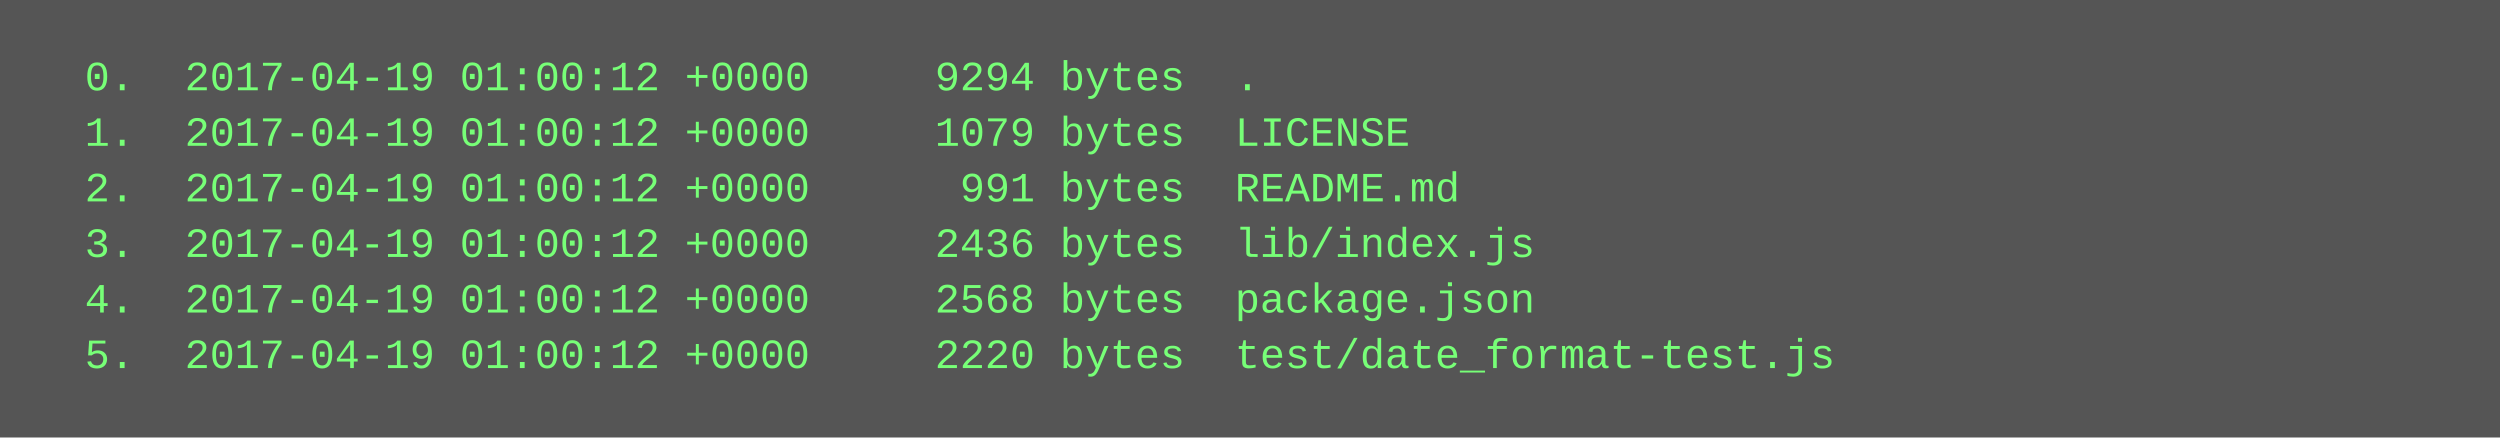
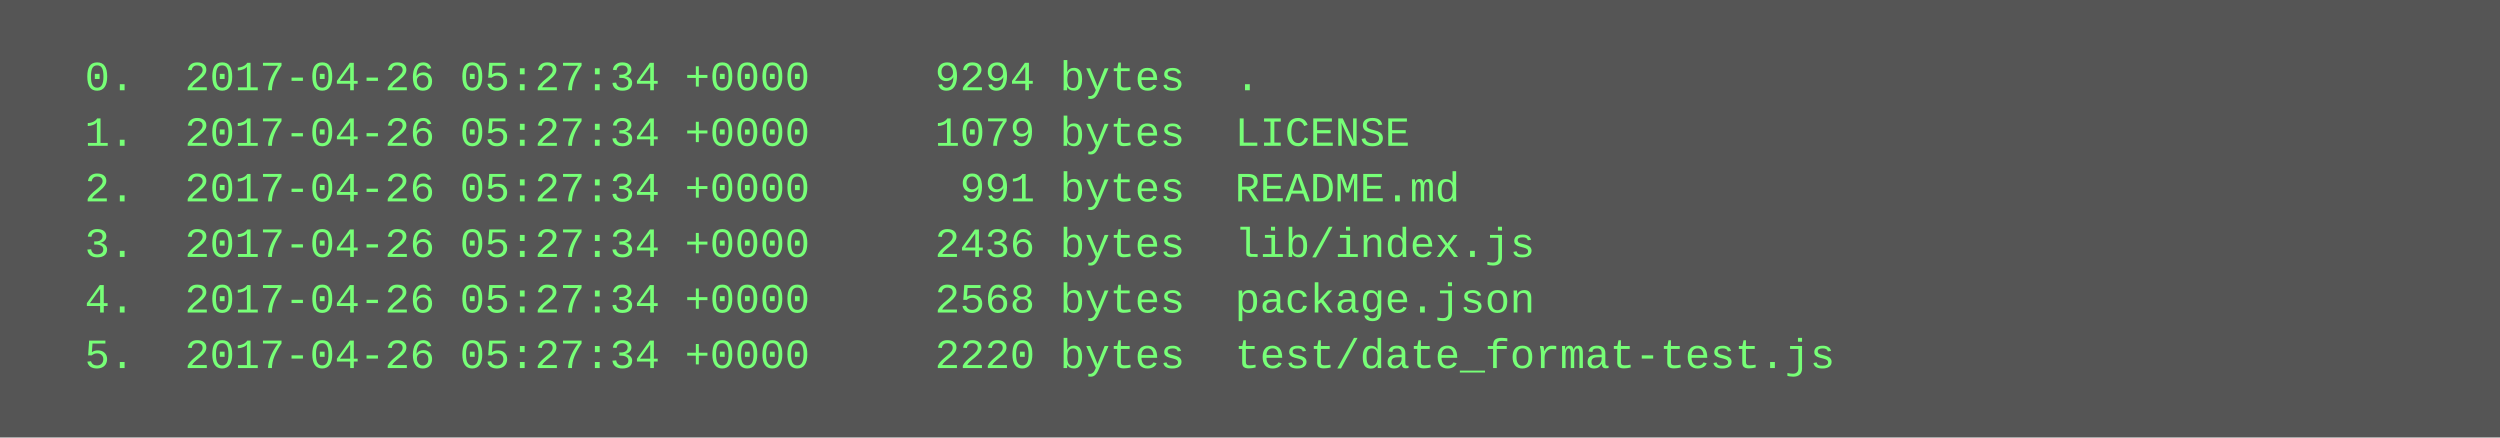
<svg xmlns="http://www.w3.org/2000/svg" height="126" width="720">
  <rect height="126" fill="#555" width="720" />
  <text fill="#7f7" font-family="Courier New" font-size="12" xml:space="preserve">
-     <tspan x="10" y="26">  0.  2017-04-19 01:00:12 +0000     9294 bytes  .</tspan>
-     <tspan x="10" y="42">  1.  2017-04-19 01:00:12 +0000     1079 bytes  LICENSE</tspan>
-     <tspan x="10" y="58">  2.  2017-04-19 01:00:12 +0000      991 bytes  README.md</tspan>
-     <tspan x="10" y="74">  3.  2017-04-19 01:00:12 +0000     2436 bytes  lib/index.js</tspan>
-     <tspan x="10" y="90">  4.  2017-04-19 01:00:12 +0000     2568 bytes  package.json</tspan>
-     <tspan x="10" y="106">  5.  2017-04-19 01:00:12 +0000     2220 bytes  test/date_format-test.js</tspan>
+     <tspan x="10" y="26">  0.  2017-04-26 05:27:34 +0000     9294 bytes  .</tspan>
+     <tspan x="10" y="42">  1.  2017-04-26 05:27:34 +0000     1079 bytes  LICENSE</tspan>
+     <tspan x="10" y="58">  2.  2017-04-26 05:27:34 +0000      991 bytes  README.md</tspan>
+     <tspan x="10" y="74">  3.  2017-04-26 05:27:34 +0000     2436 bytes  lib/index.js</tspan>
+     <tspan x="10" y="90">  4.  2017-04-26 05:27:34 +0000     2568 bytes  package.json</tspan>
+     <tspan x="10" y="106">  5.  2017-04-26 05:27:34 +0000     2220 bytes  test/date_format-test.js</tspan>
  </text>
</svg>
